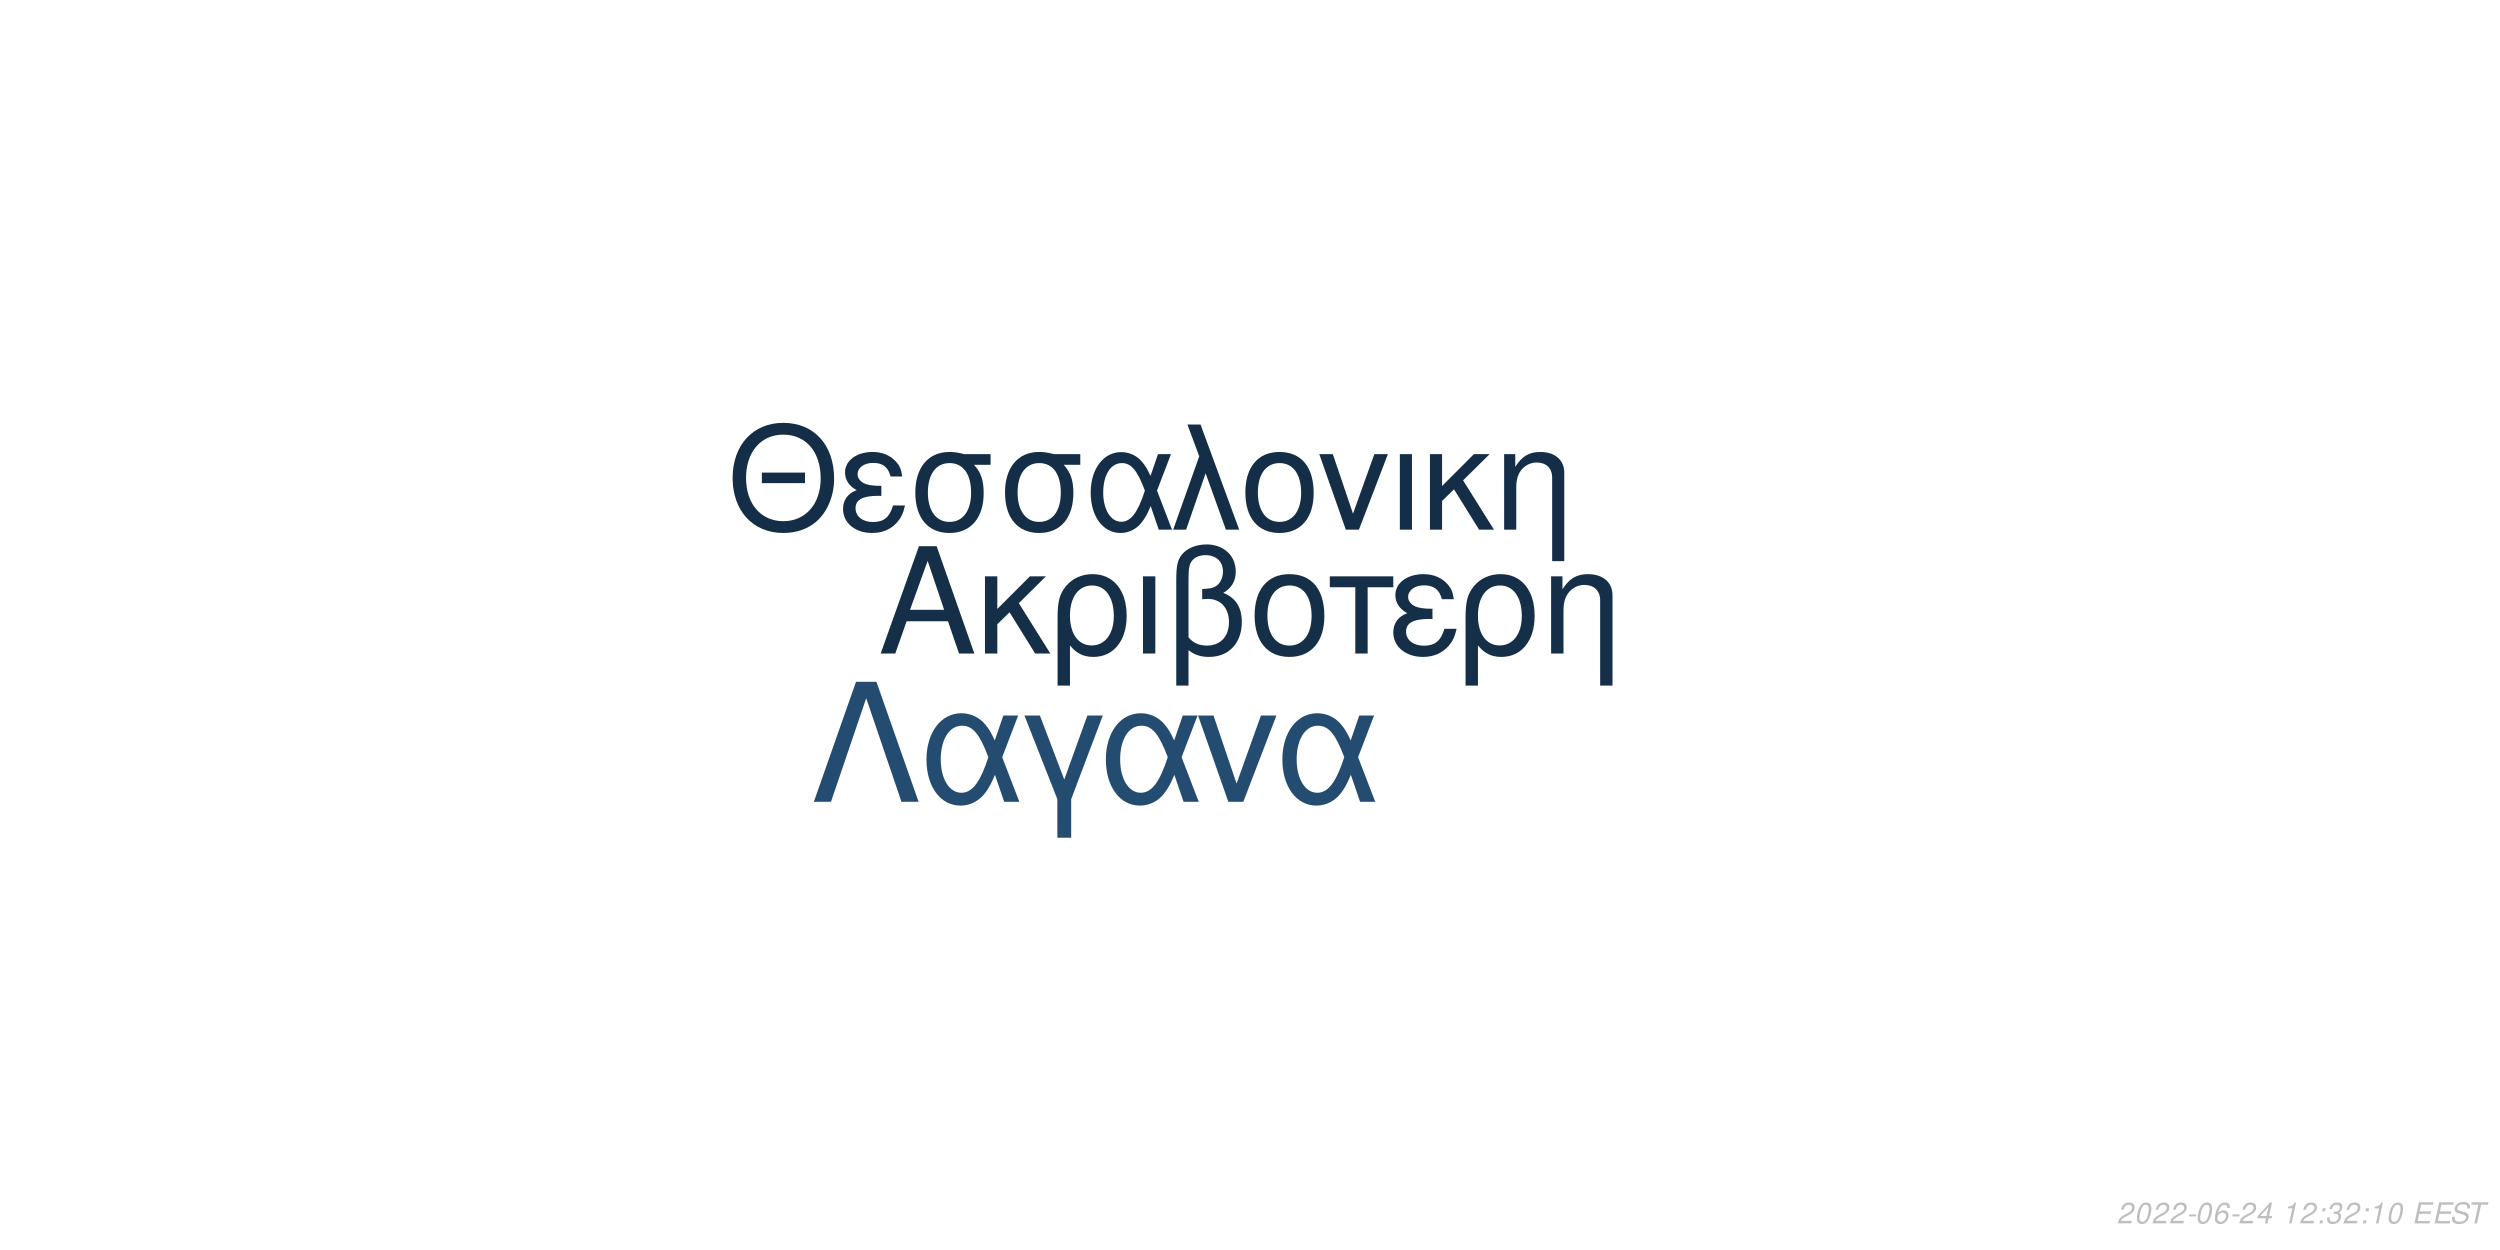
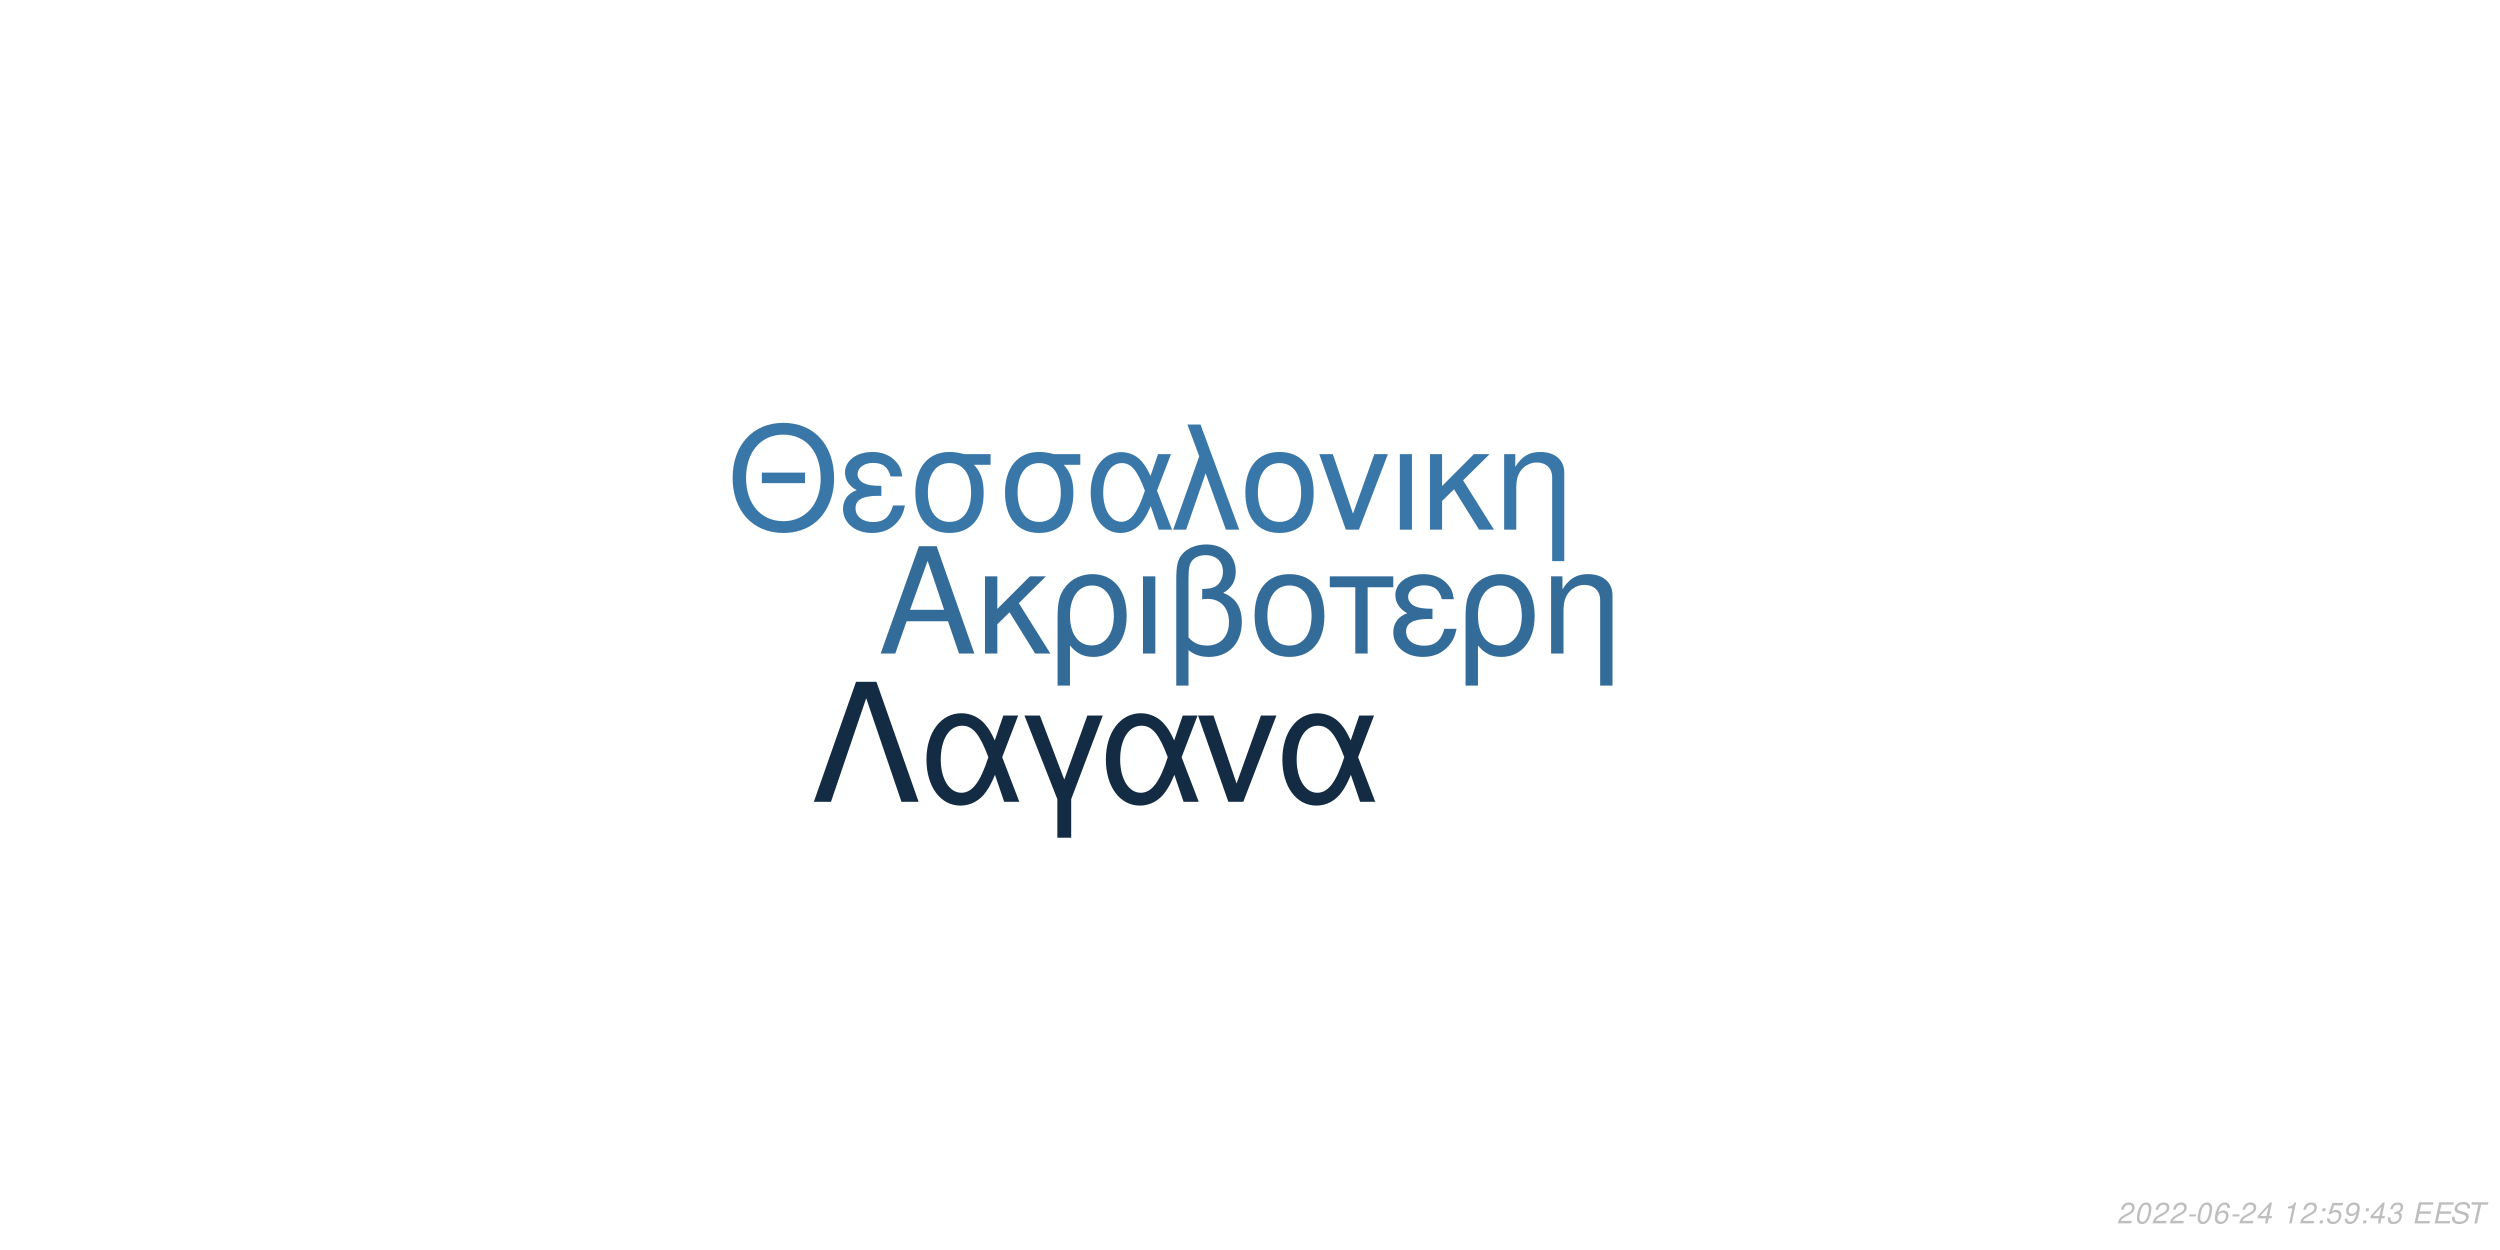
<svg xmlns="http://www.w3.org/2000/svg" xmlns:xlink="http://www.w3.org/1999/xlink" width="864pt" height="432pt" viewBox="0 0 864 432" version="1.1">
  <defs>
    <g>
      <symbol overflow="visible" id="glyph0-0">
        <path style="stroke:none;" d="" />
      </symbol>
      <symbol overflow="visible" id="glyph0-1">
        <path style="stroke:none;" d="M 24.125 -11.141 L 27.938 0 L 33.234 0 L 20.203 -37.094 L 14.094 -37.094 L 0.859 0 L 5.906 0 L 9.828 -11.141 Z M 22.797 -15.109 L 11 -15.109 L 17.094 -32.016 Z M 22.797 -15.109 " />
      </symbol>
      <symbol overflow="visible" id="glyph0-2">
        <path style="stroke:none;" d="M 7.172 -15.422 L 7.172 -26.672 L 2.906 -26.672 L 2.906 0 L 7.172 0 L 7.172 -10.125 L 11.406 -14.25 L 20.25 0 L 25.5 0 L 14.609 -17.406 L 23.969 -26.672 L 18.422 -26.672 Z M 7.172 -15.422 " />
      </symbol>
      <symbol overflow="visible" id="glyph0-3">
        <path style="stroke:none;" d="M 3 11.094 L 7.281 11.094 L 7.281 -2.797 C 9.516 -0.047 11.953 1.172 15.375 1.172 C 22.344 1.172 26.875 -4.422 26.875 -13.031 C 26.875 -21.891 22.297 -27.438 15.062 -27.438 C 11.297 -27.438 7.984 -25.906 5.797 -23.156 C 3.672 -20.516 3 -17.969 3 -12.359 Z M 14.906 -23.516 C 19.547 -23.516 22.438 -19.438 22.438 -12.922 C 22.438 -6.812 19.391 -2.797 14.812 -2.797 C 10.172 -2.797 7.281 -6.766 7.281 -13.125 C 7.281 -19.484 10.234 -23.516 14.906 -23.516 Z M 14.906 -23.516 " />
      </symbol>
      <symbol overflow="visible" id="glyph0-4">
        <path style="stroke:none;" d="M 3.516 0 L 7.781 0 L 7.781 -26.672 L 3.516 -26.672 Z M 3.516 0 " />
      </symbol>
      <symbol overflow="visible" id="glyph0-5">
        <path style="stroke:none;" d="M 4.016 11.094 L 8.25 11.094 L 8.25 -1.172 C 10.172 0.406 12.422 1.172 15.312 1.172 C 22.188 1.172 26.672 -3.609 26.672 -10.891 C 26.672 -15.984 24.578 -19.234 20.25 -20.969 C 23.109 -22.547 24.578 -25.031 24.578 -28.344 C 24.578 -33.844 20.406 -37.703 14.453 -37.703 C 10.938 -37.703 7.734 -36.391 6 -34.25 C 4.484 -32.422 4.016 -30.328 4.016 -25.391 Z M 8.25 -25.656 C 8.25 -29.359 8.5 -30.844 9.469 -32.062 C 10.375 -33.281 12.156 -34 14.094 -34 C 17.812 -34 20.156 -31.812 20.156 -28.297 C 20.156 -25.953 18.984 -23.812 17.297 -23.047 C 16.281 -22.547 15.469 -22.438 12.984 -22.297 L 12.984 -18.781 C 13.734 -18.828 14.344 -18.875 14.969 -18.875 C 19.344 -18.875 22.234 -15.719 22.234 -10.891 C 22.234 -5.906 19.281 -2.75 14.656 -2.75 C 11.953 -2.75 9.922 -3.609 8.25 -5.594 Z M 8.25 -25.656 " />
      </symbol>
      <symbol overflow="visible" id="glyph0-6">
        <path style="stroke:none;" d="M 14.094 -27.438 C 6.562 -27.438 2.094 -22.094 2.094 -13.125 C 2.094 -4.125 6.562 1.172 14.141 1.172 C 21.672 1.172 26.203 -4.172 26.203 -12.922 C 26.203 -22.188 21.828 -27.438 14.094 -27.438 Z M 14.141 -23.516 C 18.938 -23.516 21.781 -19.594 21.781 -12.984 C 21.781 -6.672 18.828 -2.75 14.141 -2.75 C 9.422 -2.75 6.516 -6.672 6.516 -13.125 C 6.516 -19.594 9.422 -23.516 14.141 -23.516 Z M 14.141 -23.516 " />
      </symbol>
      <symbol overflow="visible" id="glyph0-7">
        <path style="stroke:none;" d="M 7.891 0 L 12.156 0 L 12.156 -22.906 L 21.016 -22.906 L 21.016 -26.672 L -0.922 -26.672 L -0.922 -22.906 L 7.891 -22.906 Z M 7.891 0 " />
      </symbol>
      <symbol overflow="visible" id="glyph0-8">
        <path style="stroke:none;" d="M 14.562 -15.469 C 11.344 -15.469 9.562 -15.781 8.297 -16.438 C 6.922 -17.203 6.156 -18.328 6.156 -19.547 C 6.156 -21.891 8.453 -23.562 11.656 -23.562 C 15.062 -23.562 16.953 -22.094 17.812 -18.781 L 21.938 -18.781 C 21.578 -21.266 21.062 -22.5 19.797 -23.922 C 17.812 -26.203 14.906 -27.438 11.453 -27.438 C 5.797 -27.438 1.734 -24.375 1.734 -20.203 C 1.734 -17.609 3.156 -15.375 5.859 -13.938 C 2.797 -12.875 1.016 -10.484 1.016 -7.328 C 1.016 -2.391 5.297 1.172 11.25 1.172 C 14.969 1.172 17.906 -0.109 20.156 -2.641 C 21.578 -4.328 22.297 -5.797 22.906 -8.547 L 18.672 -8.547 C 17.5 -4.422 15.422 -2.703 11.609 -2.703 C 7.938 -2.703 5.438 -4.688 5.438 -7.578 C 5.438 -10.578 7.938 -11.953 13.484 -11.953 C 13.641 -11.953 14.094 -11.953 14.562 -11.906 Z M 14.562 -15.469 " />
      </symbol>
      <symbol overflow="visible" id="glyph0-9">
        <path style="stroke:none;" d="M 3.562 -26.672 L 3.562 0 L 7.844 0 L 7.844 -14.703 C 7.844 -17.906 8.5 -19.891 10.031 -21.531 C 11.406 -22.953 13.188 -23.719 15.062 -23.719 C 18.375 -23.719 20.516 -21.672 20.516 -18.469 L 20.516 11.094 L 24.781 11.094 L 24.781 -20.156 C 24.781 -24.578 21.469 -27.438 16.328 -27.438 C 12.359 -27.438 9.828 -25.906 7.484 -22.188 L 7.484 -26.672 Z M 3.562 -26.672 " />
      </symbol>
      <symbol overflow="visible" id="glyph1-0">
        <path style="stroke:none;" d="" />
      </symbol>
      <symbol overflow="visible" id="glyph1-1">
        <path style="stroke:none;" d="M 26.859 -19.734 L 11.953 -19.734 L 11.953 -16.094 L 26.859 -16.094 Z M 19.328 -36.922 C 8.922 -36.922 1.844 -29.25 1.844 -17.891 C 1.844 -6.484 8.875 1.141 19.391 1.141 C 23.812 1.141 27.703 -0.203 30.641 -2.688 C 34.578 -6.031 36.922 -11.656 36.922 -17.594 C 36.922 -29.297 30 -36.922 19.328 -36.922 Z M 19.328 -32.844 C 27.203 -32.844 32.281 -26.906 32.281 -17.688 C 32.281 -8.922 27.062 -2.938 19.391 -2.938 C 11.609 -2.938 6.484 -8.922 6.484 -17.891 C 6.484 -26.859 11.609 -32.844 19.328 -32.844 Z M 19.328 -32.844 " />
      </symbol>
      <symbol overflow="visible" id="glyph1-2">
        <path style="stroke:none;" d="M 14.25 -15.141 C 11.109 -15.141 9.375 -15.453 8.125 -16.094 C 6.781 -16.844 6.031 -17.938 6.031 -19.141 C 6.031 -21.422 8.266 -23.078 11.406 -23.078 C 14.75 -23.078 16.594 -21.625 17.438 -18.391 L 21.469 -18.391 C 21.125 -20.828 20.625 -22.031 19.391 -23.422 C 17.438 -25.656 14.594 -26.859 11.219 -26.859 C 5.688 -26.859 1.688 -23.875 1.688 -19.781 C 1.688 -17.234 3.094 -15.047 5.734 -13.656 C 2.734 -12.609 1 -10.266 1 -7.172 C 1 -2.344 5.188 1.141 11.016 1.141 C 14.656 1.141 17.547 -0.094 19.734 -2.594 C 21.125 -4.234 21.828 -5.688 22.422 -8.375 L 18.281 -8.375 C 17.141 -4.328 15.094 -2.641 11.359 -2.641 C 7.766 -2.641 5.328 -4.578 5.328 -7.422 C 5.328 -10.359 7.766 -11.703 13.203 -11.703 C 13.359 -11.703 13.797 -11.703 14.25 -11.656 Z M 14.25 -15.141 " />
      </symbol>
      <symbol overflow="visible" id="glyph1-3">
        <path style="stroke:none;" d="M 29 -26.109 L 19.938 -26.109 C 17.594 -26.703 16.438 -26.859 14.703 -26.859 C 7.469 -26.859 2.984 -21.469 2.984 -12.859 C 2.984 -4.031 7.375 1.141 14.797 1.141 C 22.172 1.141 26.609 -4.078 26.609 -12.656 C 26.609 -17.047 25.656 -19.828 23.266 -22.422 L 29 -22.422 Z M 14.797 -23.016 C 19.531 -23.016 22.266 -19.234 22.266 -12.75 C 22.266 -6.531 19.438 -2.688 14.797 -2.688 C 10.172 -2.688 7.328 -6.531 7.328 -12.859 C 7.328 -19.188 10.172 -23.016 14.797 -23.016 Z M 14.797 -23.016 " />
      </symbol>
      <symbol overflow="visible" id="glyph1-4">
        <path style="stroke:none;" d="M 29.344 -26.109 L 24.859 -26.109 L 22.266 -18.578 C 21.125 -21.031 20.484 -22.125 19.328 -23.469 C 17.547 -25.609 14.906 -26.812 12.156 -26.812 C 5.984 -26.812 1.594 -20.984 1.594 -12.812 C 1.594 -4.578 5.828 1.141 11.906 1.141 C 14.953 1.141 17.734 -0.344 19.625 -3.047 C 20.672 -4.531 21.281 -5.688 22.328 -8.172 L 25.109 0 L 29.703 0 L 24.516 -13.5 Z M 20.328 -13.5 C 17.891 -5.922 15.453 -2.734 12.156 -2.734 C 8.516 -2.734 5.922 -6.922 5.922 -12.812 C 5.922 -18.938 8.516 -23.016 12.359 -23.016 C 15.594 -23.016 17.688 -20.531 20.328 -13.5 Z M 20.328 -13.5 " />
      </symbol>
      <symbol overflow="visible" id="glyph1-5">
        <path style="stroke:none;" d="M 1.094 0 L 5.578 0 L 12.312 -19.484 L 19.328 0 L 23.922 0 L 10.562 -36.328 L 6.031 -36.328 L 10.109 -25.359 Z M 1.094 0 " />
      </symbol>
      <symbol overflow="visible" id="glyph1-6">
        <path style="stroke:none;" d="M 13.797 -26.859 C 6.422 -26.859 2.047 -21.625 2.047 -12.859 C 2.047 -4.031 6.422 1.141 13.859 1.141 C 21.234 1.141 25.656 -4.078 25.656 -12.656 C 25.656 -21.719 21.375 -26.859 13.797 -26.859 Z M 13.859 -23.016 C 18.531 -23.016 21.328 -19.188 21.328 -12.703 C 21.328 -6.531 18.438 -2.688 13.859 -2.688 C 9.219 -2.688 6.375 -6.531 6.375 -12.859 C 6.375 -19.188 9.219 -23.016 13.859 -23.016 Z M 13.859 -23.016 " />
      </symbol>
      <symbol overflow="visible" id="glyph1-7">
        <path style="stroke:none;" d="M 14.297 0 L 24.312 -26.109 L 19.625 -26.109 L 12.25 -5.531 L 5.281 -26.109 L 0.594 -26.109 L 9.766 0 Z M 14.297 0 " />
      </symbol>
      <symbol overflow="visible" id="glyph1-8">
        <path style="stroke:none;" d="M 3.438 0 L 7.625 0 L 7.625 -26.109 L 3.438 -26.109 Z M 3.438 0 " />
      </symbol>
      <symbol overflow="visible" id="glyph1-9">
        <path style="stroke:none;" d="M 7.031 -15.094 L 7.031 -26.109 L 2.844 -26.109 L 2.844 0 L 7.031 0 L 7.031 -9.922 L 11.156 -13.953 L 19.828 0 L 24.969 0 L 14.297 -17.047 L 23.469 -26.109 L 18.031 -26.109 Z M 7.031 -15.094 " />
      </symbol>
      <symbol overflow="visible" id="glyph1-10">
        <path style="stroke:none;" d="M 3.484 -26.109 L 3.484 0 L 7.672 0 L 7.672 -14.406 C 7.672 -17.547 8.328 -19.484 9.812 -21.078 C 11.156 -22.469 12.906 -23.219 14.75 -23.219 C 17.984 -23.219 20.078 -21.234 20.078 -18.094 L 20.078 10.859 L 24.266 10.859 L 24.266 -19.734 C 24.266 -24.062 21.031 -26.859 16 -26.859 C 12.109 -26.859 9.609 -25.359 7.328 -21.719 L 7.328 -26.109 Z M 3.484 -26.109 " />
      </symbol>
      <symbol overflow="visible" id="glyph2-0">
        <path style="stroke:none;" d="" />
      </symbol>
      <symbol overflow="visible" id="glyph2-1">
        <path style="stroke:none;" d="M 22.531 -41.484 L 15.484 -41.484 L 0.906 0 L 6.828 0 L 19 -35.797 L 31.188 0 L 37.109 0 Z M 22.531 -41.484 " />
      </symbol>
      <symbol overflow="visible" id="glyph2-2">
        <path style="stroke:none;" d="M 33.516 -29.812 L 28.391 -29.812 L 25.438 -21.219 C 24.125 -24.016 23.391 -25.266 22.078 -26.797 C 20.031 -29.25 17.016 -30.609 13.891 -30.609 C 6.828 -30.609 1.828 -23.953 1.828 -14.625 C 1.828 -5.234 6.656 1.312 13.594 1.312 C 17.078 1.312 20.266 -0.391 22.422 -3.469 C 23.609 -5.172 24.297 -6.484 25.5 -9.328 L 28.688 0 L 33.922 0 L 28 -15.422 Z M 23.219 -15.422 C 20.422 -6.766 17.641 -3.125 13.891 -3.125 C 9.734 -3.125 6.766 -7.906 6.766 -14.625 C 6.766 -21.625 9.734 -26.297 14.109 -26.297 C 17.812 -26.297 20.203 -23.453 23.219 -15.422 Z M 23.219 -15.422 " />
      </symbol>
      <symbol overflow="visible" id="glyph2-3">
        <path style="stroke:none;" d="M 12.062 12.406 L 16.844 12.406 L 16.844 -0.906 L 27.766 -29.812 L 22.422 -29.812 L 14.453 -7.688 L 6.031 -29.812 L 0.688 -29.812 L 12.062 -0.906 Z M 12.062 12.406 " />
      </symbol>
      <symbol overflow="visible" id="glyph2-4">
        <path style="stroke:none;" d="M 16.328 0 L 27.766 -29.812 L 22.422 -29.812 L 14 -6.312 L 6.031 -29.812 L 0.688 -29.812 L 11.156 0 Z M 16.328 0 " />
      </symbol>
      <symbol overflow="visible" id="glyph3-0">
        <path style="stroke:none;" d="" />
      </symbol>
      <symbol overflow="visible" id="glyph3-1">
        <path style="stroke:none;" d="M 5.234 -0.875 L 1.469 -0.875 C 1.641 -1.375 2.203 -1.891 3.109 -2.344 L 4.234 -2.938 C 5.562 -3.625 6.219 -4.469 6.219 -5.484 C 6.219 -5.938 6.062 -6.359 5.797 -6.656 C 5.469 -7.047 4.984 -7.234 4.312 -7.234 C 2.766 -7.234 1.891 -6.453 1.484 -4.734 L 2.375 -4.734 C 2.484 -5.188 2.609 -5.484 2.797 -5.75 C 3.094 -6.203 3.609 -6.453 4.188 -6.453 C 4.891 -6.453 5.344 -6.031 5.344 -5.375 C 5.344 -4.703 4.859 -4.094 4.016 -3.656 L 2.984 -3.125 C 1.234 -2.188 0.797 -1.656 0.344 -0.016 L 5.047 -0.016 Z M 5.234 -0.875 " />
      </symbol>
      <symbol overflow="visible" id="glyph3-2">
        <path style="stroke:none;" d="M 4.203 -7.234 C 3.375 -7.234 2.688 -6.812 2.125 -5.984 C 1.484 -5.047 0.984 -3.188 0.984 -1.734 C 0.984 -1.109 1.172 -0.562 1.484 -0.266 C 1.797 0.047 2.281 0.234 2.766 0.234 C 3.625 0.234 4.281 -0.156 4.859 -1.016 C 5.516 -1.953 6 -3.797 6 -5.266 C 6 -6.5 5.328 -7.234 4.203 -7.234 Z M 4.094 -6.453 C 4.734 -6.453 5.125 -5.984 5.125 -5.156 C 5.125 -4.203 4.781 -2.625 4.406 -1.812 C 3.984 -0.938 3.516 -0.547 2.875 -0.547 C 2.25 -0.547 1.875 -1.031 1.875 -1.828 C 1.875 -2.797 2.203 -4.344 2.594 -5.203 C 2.984 -6.047 3.453 -6.453 4.094 -6.453 Z M 4.094 -6.453 " />
      </symbol>
      <symbol overflow="visible" id="glyph3-3">
        <path style="stroke:none;" d="M 3.516 -3.125 L 1.125 -3.125 L 0.969 -2.406 L 3.359 -2.406 Z M 3.516 -3.125 " />
      </symbol>
      <symbol overflow="visible" id="glyph3-4">
        <path style="stroke:none;" d="M 6.125 -5.344 L 6.141 -5.625 C 6.141 -6.609 5.453 -7.234 4.391 -7.234 C 3.438 -7.234 2.641 -6.719 2.016 -5.703 C 1.422 -4.781 0.938 -2.953 0.938 -1.688 C 0.938 -0.516 1.688 0.234 2.859 0.234 C 3.703 0.234 4.438 -0.156 5 -0.875 C 5.406 -1.422 5.672 -2.156 5.672 -2.766 C 5.672 -3.812 4.969 -4.5 3.906 -4.5 C 3.234 -4.5 2.672 -4.234 2.094 -3.625 C 2.406 -5.375 3.234 -6.453 4.25 -6.453 C 4.703 -6.453 5.062 -6.234 5.172 -5.844 C 5.203 -5.719 5.234 -5.578 5.25 -5.344 Z M 3.656 -3.734 C 4.344 -3.734 4.797 -3.281 4.797 -2.625 C 4.797 -1.469 3.984 -0.547 2.984 -0.547 C 2.297 -0.547 1.812 -1.047 1.812 -1.766 C 1.812 -2.859 2.625 -3.734 3.656 -3.734 Z M 3.656 -3.734 " />
      </symbol>
      <symbol overflow="visible" id="glyph3-5">
        <path style="stroke:none;" d="M 3.625 -1.75 L 3.266 0 L 4.141 0 L 4.516 -1.75 L 5.562 -1.75 L 5.734 -2.531 L 4.688 -2.531 L 5.688 -7.234 L 5.016 -7.234 L 0.844 -2.672 L 0.641 -1.75 Z M 3.797 -2.531 L 1.594 -2.531 L 4.469 -5.703 Z M 3.797 -2.531 " />
      </symbol>
      <symbol overflow="visible" id="glyph3-6">
        <path style="stroke:none;" d="" />
      </symbol>
      <symbol overflow="visible" id="glyph3-7">
        <path style="stroke:none;" d="M 3.703 -5.188 L 2.594 0 L 3.469 0 L 5.016 -7.234 L 4.438 -7.234 C 3.906 -6.156 3.688 -6.016 2.234 -5.812 L 2.109 -5.188 Z M 3.703 -5.188 " />
      </symbol>
      <symbol overflow="visible" id="glyph3-8">
        <path style="stroke:none;" d="M 2.359 -1.031 L 1.312 -1.031 L 1.094 0 L 2.141 0 Z M 3.266 -5.234 L 2.219 -5.234 L 2 -4.203 L 3.047 -4.203 Z M 3.266 -5.234 " />
      </symbol>
      <symbol overflow="visible" id="glyph3-9">
+         <path style="stroke:none;" d="M 6.297 -7.094 L 2.594 -7.094 L 1.234 -3.234 L 2.047 -3.234 C 2.656 -3.766 2.938 -3.906 3.531 -3.906 C 4.328 -3.906 4.797 -3.453 4.797 -2.688 C 4.797 -1.438 3.969 -0.547 2.828 -0.547 C 2.031 -0.547 1.609 -0.938 1.578 -1.734 L 0.703 -1.734 L 0.703 -1.516 C 0.703 -0.938 0.844 -0.547 1.188 -0.266 C 1.562 0.062 2.078 0.234 2.703 0.234 C 3.656 0.234 4.391 -0.156 4.984 -0.922 C 5.422 -1.5 5.672 -2.234 5.672 -2.953 C 5.672 -4 4.938 -4.672 3.812 -4.672 C 3.328 -4.672 2.906 -4.547 2.406 -4.234 L 3.109 -6.219 L 6.109 -6.219 Z M 6.297 -7.094 " />
+       </symbol>
+       <symbol overflow="visible" id="glyph3-10">
+         <path style="stroke:none;" d="M 0.844 -1.656 C 0.844 -1.547 0.844 -1.438 0.844 -1.375 C 0.844 -0.406 1.531 0.234 2.578 0.234 C 3.203 0.234 3.766 0.016 4.297 -0.438 C 4.938 -1 5.312 -1.656 5.594 -2.719 C 5.844 -3.672 6.016 -4.766 6.016 -5.375 C 6.016 -5.844 5.844 -6.328 5.547 -6.656 C 5.203 -7.031 4.703 -7.234 4.062 -7.234 C 2.516 -7.234 1.297 -5.938 1.297 -4.266 C 1.297 -3.203 1.984 -2.547 3.047 -2.547 C 3.484 -2.547 3.953 -2.672 4.281 -2.891 C 4.406 -2.984 4.547 -3.078 4.828 -3.344 C 4.438 -1.484 3.703 -0.547 2.703 -0.547 C 2.109 -0.547 1.719 -0.938 1.719 -1.547 L 1.719 -1.656 Z M 3.953 -6.453 C 4.625 -6.453 5.141 -5.953 5.141 -5.281 C 5.141 -4.188 4.312 -3.312 3.297 -3.312 C 2.594 -3.312 2.172 -3.734 2.172 -4.453 C 2.172 -5.562 2.984 -6.453 3.953 -6.453 Z M 3.953 -6.453 " />
+       </symbol>
+       <symbol overflow="visible" id="glyph3-11">
        <path style="stroke:none;" d="M 2.922 -3.312 C 3.125 -3.344 3.234 -3.344 3.375 -3.344 C 4.203 -3.344 4.688 -3 4.688 -2.406 C 4.688 -1.312 3.906 -0.547 2.781 -0.547 C 2.047 -0.547 1.594 -0.938 1.594 -1.562 C 1.594 -1.719 1.609 -1.844 1.656 -2.094 L 0.766 -2.094 C 0.734 -1.797 0.719 -1.641 0.719 -1.469 C 0.719 -0.375 1.406 0.234 2.641 0.234 C 3.547 0.234 4.297 -0.078 4.812 -0.656 C 5.266 -1.156 5.562 -1.875 5.562 -2.547 C 5.562 -3.125 5.344 -3.453 4.797 -3.734 C 5.641 -4.234 6.016 -4.844 6.016 -5.734 C 6.016 -6.656 5.312 -7.234 4.203 -7.234 C 3.375 -7.234 2.672 -6.938 2.188 -6.375 C 1.891 -6.031 1.703 -5.641 1.516 -4.906 L 2.391 -4.906 C 2.5 -5.359 2.594 -5.594 2.734 -5.812 C 3.047 -6.234 3.516 -6.453 4.078 -6.453 C 4.734 -6.453 5.141 -6.125 5.141 -5.578 C 5.141 -5.188 5.016 -4.797 4.797 -4.547 C 4.516 -4.234 4 -4.062 3.266 -4.062 L 3.078 -4.062 Z M 2.922 -3.312 " />
      </symbol>
-       <symbol overflow="visible" id="glyph3-10">
+       <symbol overflow="visible" id="glyph3-12">
        <path style="stroke:none;" d="M 2.547 -3.312 L 6.5 -3.312 L 6.688 -4.141 L 2.719 -4.141 L 3.219 -6.469 L 7.344 -6.469 L 7.516 -7.297 L 2.453 -7.297 L 0.906 0 L 6.125 0 L 6.297 -0.812 L 2.016 -0.812 Z M 2.547 -3.312 " />
      </symbol>
-       <symbol overflow="visible" id="glyph3-11">
+       <symbol overflow="visible" id="glyph3-13">
        <path style="stroke:none;" d="M 7.062 -5.156 C 7.125 -5.438 7.141 -5.562 7.141 -5.703 C 7.141 -6.156 6.938 -6.594 6.594 -6.891 C 6.188 -7.25 5.656 -7.406 4.875 -7.406 C 3.844 -7.406 3.047 -7.125 2.5 -6.562 C 2.094 -6.141 1.781 -5.438 1.781 -4.922 C 1.781 -4.297 2.219 -3.766 2.891 -3.562 L 4.594 -3.094 C 5.406 -2.859 5.734 -2.578 5.734 -2.094 C 5.734 -1.781 5.547 -1.406 5.266 -1.141 C 4.844 -0.766 4.266 -0.578 3.453 -0.578 C 2.328 -0.578 1.812 -0.984 1.812 -1.906 C 1.812 -2.047 1.812 -2.125 1.844 -2.312 L 0.984 -2.312 C 0.906 -2.062 0.891 -1.906 0.891 -1.688 C 0.891 -0.484 1.797 0.234 3.297 0.234 C 4.359 0.234 5.234 -0.062 5.812 -0.609 C 6.344 -1.078 6.688 -1.797 6.688 -2.375 C 6.688 -2.641 6.609 -2.906 6.453 -3.156 C 6.234 -3.5 5.938 -3.703 5.469 -3.828 L 3.75 -4.312 C 2.984 -4.547 2.734 -4.734 2.734 -5.188 C 2.734 -5.547 2.875 -5.844 3.188 -6.109 C 3.547 -6.438 4.031 -6.594 4.703 -6.594 C 5.266 -6.594 5.688 -6.484 5.906 -6.297 C 6.094 -6.125 6.219 -5.797 6.219 -5.516 C 6.219 -5.422 6.203 -5.344 6.188 -5.156 Z M 7.062 -5.156 " />
      </symbol>
-       <symbol overflow="visible" id="glyph3-12">
+       <symbol overflow="visible" id="glyph3-14">
        <path style="stroke:none;" d="M 4.938 -6.469 L 7.312 -6.469 L 7.484 -7.297 L 1.75 -7.297 L 1.578 -6.469 L 3.984 -6.469 L 2.609 0 L 3.547 0 Z M 4.938 -6.469 " />
      </symbol>
    </g>
  </defs>
  <g id="surface1">
    <rect x="0" y="0" width="864" height="432" style="fill:rgb(100%,100%,100%);fill-opacity:1;stroke:none;" />
-     <g style="fill:rgb(8.235%,18.431%,28.235%);fill-opacity:1;">
+     <g style="fill:rgb(20%,41.961%,60%);fill-opacity:1;">
      <use xlink:href="#glyph0-1" x="303.5" y="225.861" />
      <use xlink:href="#glyph0-2" x="337.5" y="225.861" />
      <use xlink:href="#glyph0-3" x="362.5" y="225.861" />
      <use xlink:href="#glyph0-4" x="391.5" y="225.861" />
      <use xlink:href="#glyph0-5" x="402.5" y="225.861" />
      <use xlink:href="#glyph0-6" x="431.5" y="225.861" />
      <use xlink:href="#glyph0-7" x="460.5" y="225.861" />
      <use xlink:href="#glyph0-8" x="480.5" y="225.861" />
      <use xlink:href="#glyph0-3" x="503.5" y="225.861" />
      <use xlink:href="#glyph0-9" x="532.5" y="225.861" />
    </g>
-     <g style="fill:rgb(8.235%,18.039%,27.843%);fill-opacity:1;">
+     <g style="fill:rgb(22.353%,46.667%,66.275%);fill-opacity:1;">
      <use xlink:href="#glyph1-1" x="251.348" y="183.058" />
      <use xlink:href="#glyph1-2" x="290.348" y="183.058" />
      <use xlink:href="#glyph1-3" x="313.348" y="183.058" />
      <use xlink:href="#glyph1-3" x="344.348" y="183.058" />
      <use xlink:href="#glyph1-4" x="375.348" y="183.058" />
      <use xlink:href="#glyph1-5" x="404.348" y="183.058" />
      <use xlink:href="#glyph1-6" x="428.348" y="183.058" />
      <use xlink:href="#glyph1-7" x="455.348" y="183.058" />
      <use xlink:href="#glyph1-8" x="480.348" y="183.058" />
      <use xlink:href="#glyph1-9" x="491.348" y="183.058" />
      <use xlink:href="#glyph1-10" x="516.348" y="183.058" />
    </g>
-     <g style="fill:rgb(14.118%,29.804%,43.922%);fill-opacity:1;">
+     <g style="fill:rgb(7.451%,16.863%,26.275%);fill-opacity:1;">
      <use xlink:href="#glyph2-1" x="280.359" y="277.105" />
      <use xlink:href="#glyph2-2" x="318.359" y="277.105" />
      <use xlink:href="#glyph2-3" x="353.359" y="277.105" />
      <use xlink:href="#glyph2-2" x="380.359" y="277.105" />
      <use xlink:href="#glyph2-4" x="413.359" y="277.105" />
      <use xlink:href="#glyph2-2" x="441.359" y="277.105" />
    </g>
    <g style="fill:rgb(74.51%,74.51%,74.51%);fill-opacity:1;">
      <use xlink:href="#glyph3-1" x="731.52" y="422.81" />
      <use xlink:href="#glyph3-2" x="737.52" y="422.81" />
      <use xlink:href="#glyph3-1" x="743.52" y="422.81" />
      <use xlink:href="#glyph3-1" x="749.52" y="422.81" />
      <use xlink:href="#glyph3-3" x="755.52" y="422.81" />
      <use xlink:href="#glyph3-2" x="758.52" y="422.81" />
      <use xlink:href="#glyph3-4" x="764.52" y="422.81" />
      <use xlink:href="#glyph3-3" x="770.52" y="422.81" />
      <use xlink:href="#glyph3-1" x="773.52" y="422.81" />
      <use xlink:href="#glyph3-5" x="779.52" y="422.81" />
      <use xlink:href="#glyph3-6" x="785.52" y="422.81" />
      <use xlink:href="#glyph3-7" x="788.52" y="422.81" />
      <use xlink:href="#glyph3-1" x="794.52" y="422.81" />
      <use xlink:href="#glyph3-8" x="800.52" y="422.81" />
      <use xlink:href="#glyph3-9" x="803.52" y="422.81" />
-       <use xlink:href="#glyph3-1" x="809.52" y="422.81" />
+       <use xlink:href="#glyph3-10" x="809.52" y="422.81" />
      <use xlink:href="#glyph3-8" x="815.52" y="422.81" />
-       <use xlink:href="#glyph3-7" x="818.52" y="422.81" />
-       <use xlink:href="#glyph3-2" x="824.52" y="422.81" />
+       <use xlink:href="#glyph3-5" x="818.52" y="422.81" />
+       <use xlink:href="#glyph3-11" x="824.52" y="422.81" />
      <use xlink:href="#glyph3-6" x="830.52" y="422.81" />
-       <use xlink:href="#glyph3-10" x="833.52" y="422.81" />
-       <use xlink:href="#glyph3-10" x="840.52" y="422.81" />
-       <use xlink:href="#glyph3-11" x="846.52" y="422.81" />
-       <use xlink:href="#glyph3-12" x="852.52" y="422.81" />
+       <use xlink:href="#glyph3-12" x="833.52" y="422.81" />
+       <use xlink:href="#glyph3-12" x="840.52" y="422.81" />
+       <use xlink:href="#glyph3-13" x="846.52" y="422.81" />
+       <use xlink:href="#glyph3-14" x="852.52" y="422.81" />
    </g>
  </g>
</svg>
